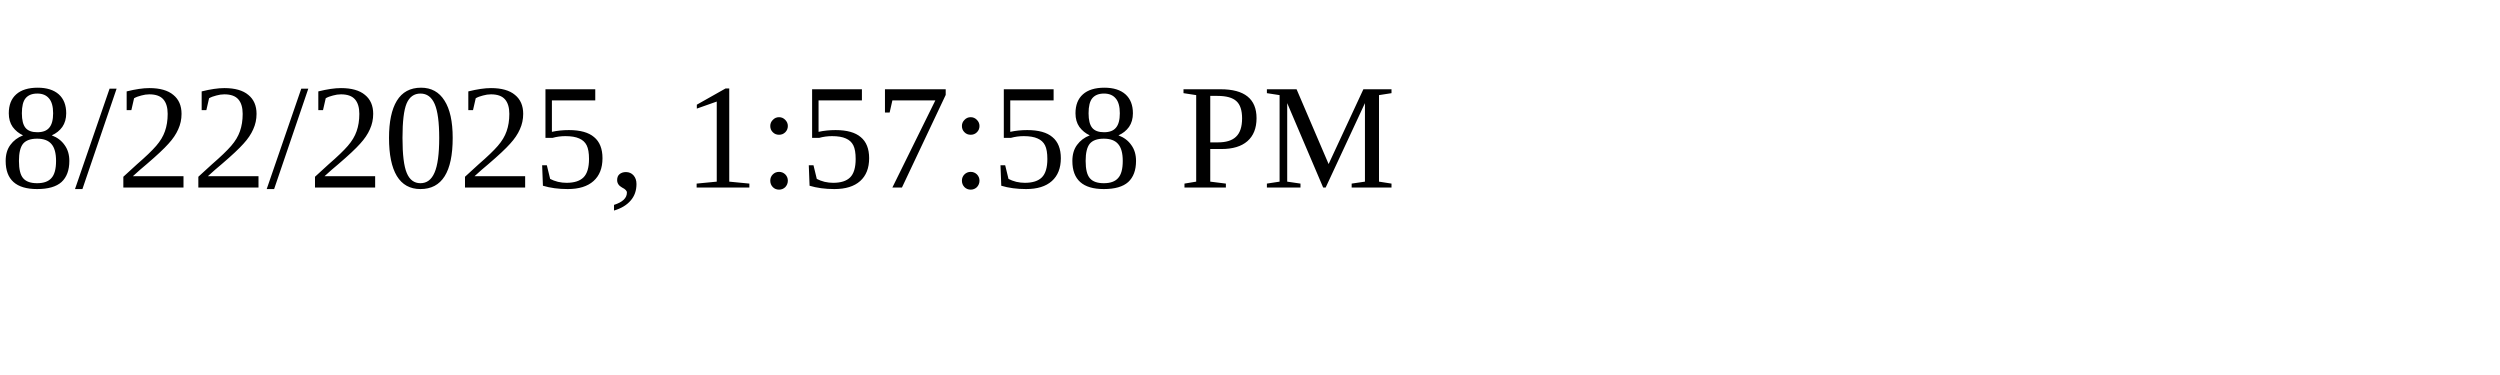
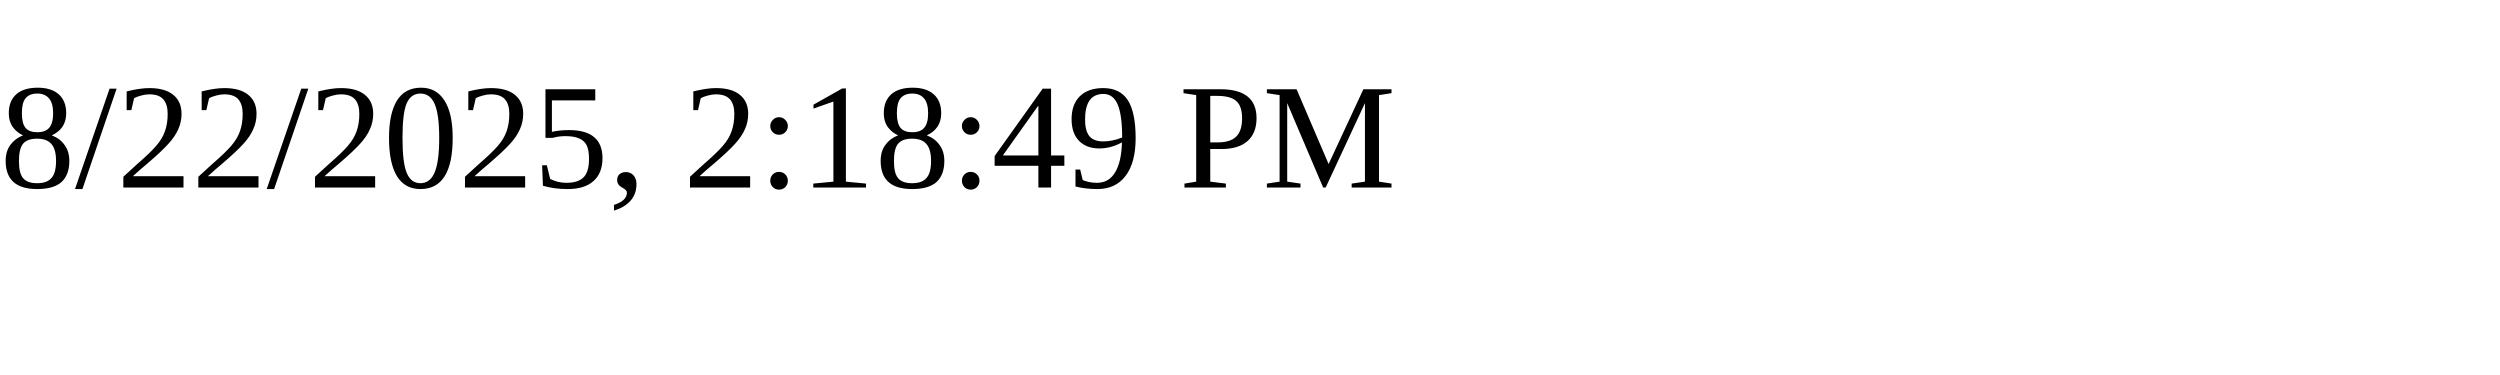
<svg xmlns="http://www.w3.org/2000/svg" height="30" width="200">
-   <text x="0" y="15">8/22/2025, 1:57:58 PM</text>
+   <text x="0" y="15">8/22/2025, 2:18:49 PM</text>
</svg>
